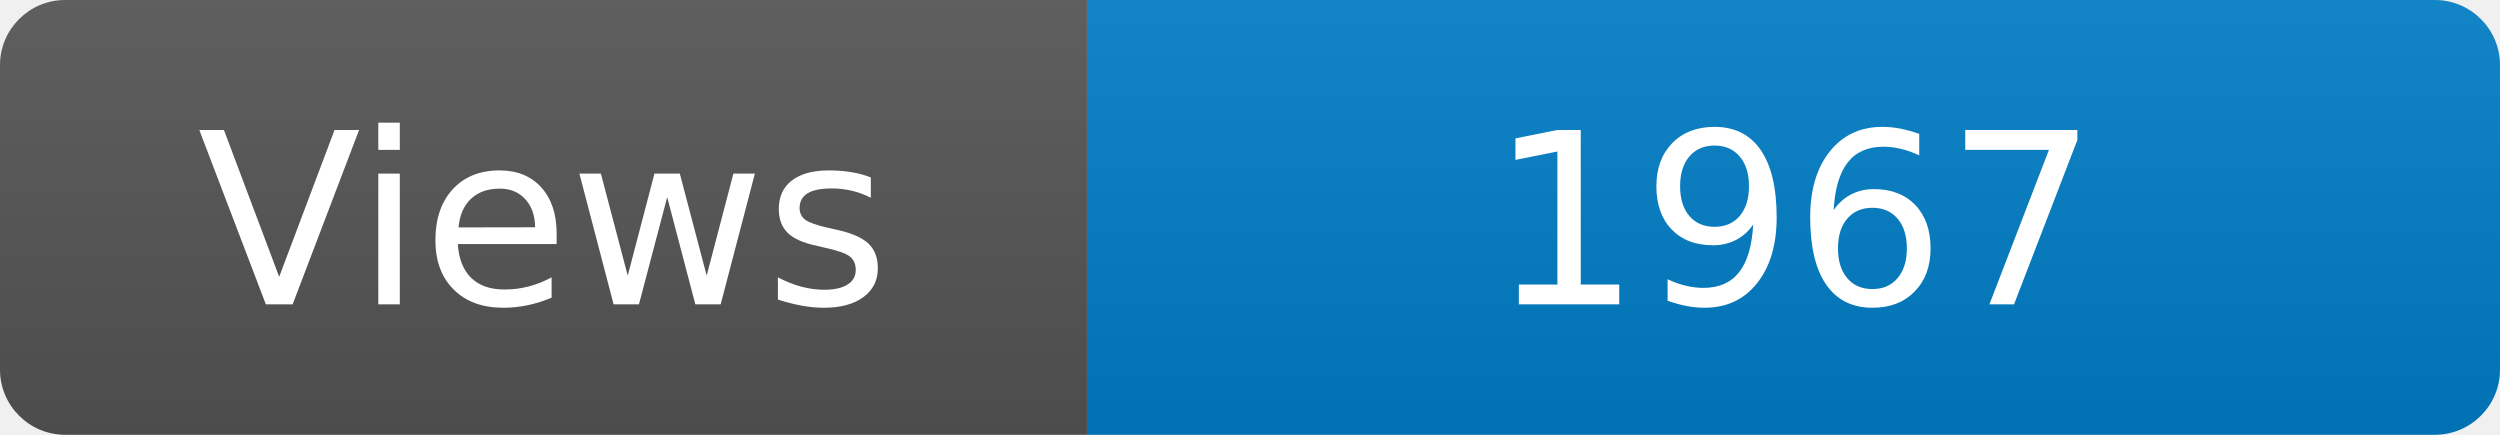
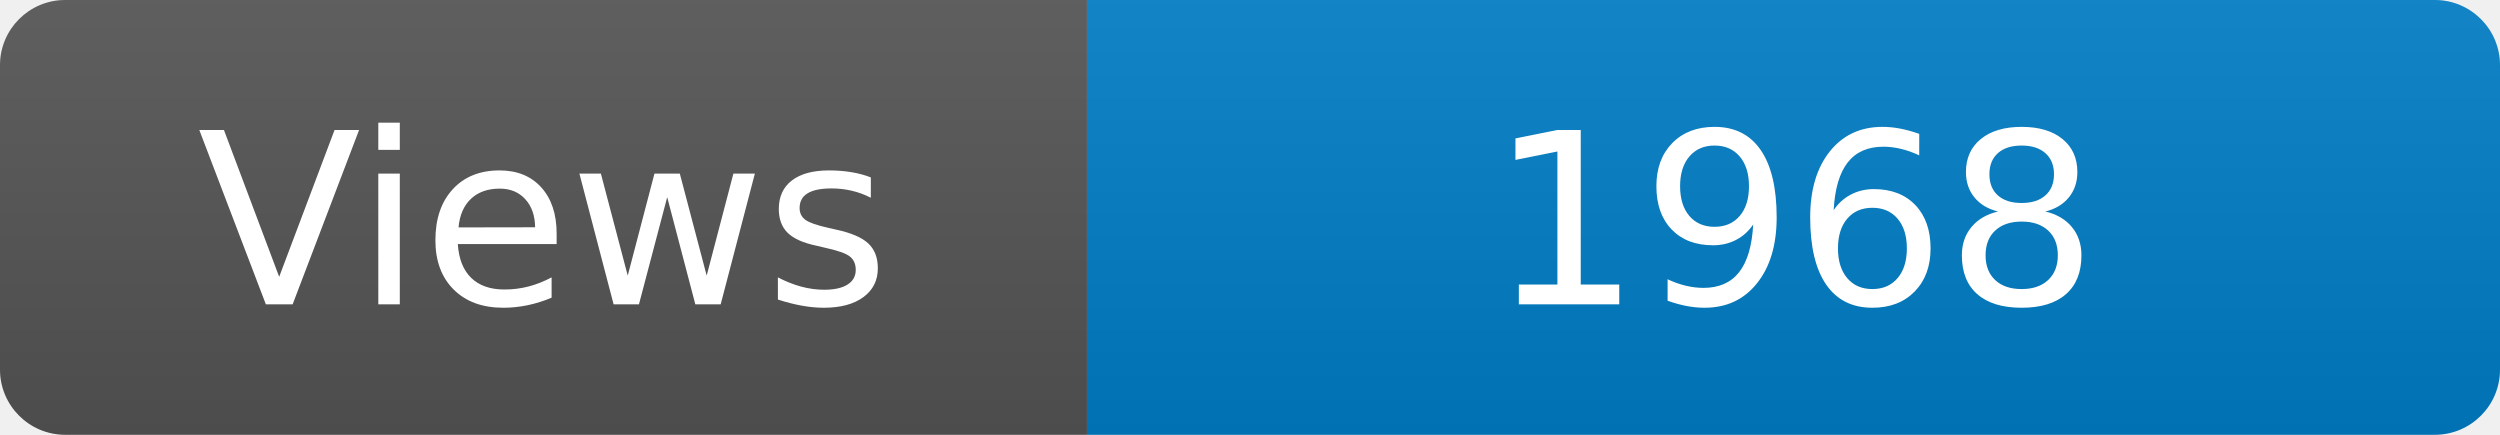
<svg xmlns="http://www.w3.org/2000/svg" width="115" height="20" role="img" aria-label="Maintained?: yes">
  <linearGradient id="s" x2="0" y2="100%">
    <stop offset="0" stop-color="#bbb" stop-opacity=".1" />
    <stop offset="1" stop-opacity=".1" />
  </linearGradient>
  <clipPath id="r">
    <rect width="115" height="20" rx="3" fill="#fff" />
  </clipPath>
  <g clip-path="url(#r)">
    <rect width="50" height="20" fill="#555" />
    <rect x="50" width="160" height="20" fill="#007ec6" />
    <rect width="115" height="20" fill="url(#s)" />
  </g>
  <g fill="#fff" text-anchor="middle" font-family="Verdana,Geneva,DejaVu Sans,sans-serif" font-size="110">
    <text x="250" y="140" transform="scale(.1)" fill="#fff">Views</text>
-     <text x="825" y="140" transform="scale(.1)" fill="#fff">1967</text>
+     <text x="825" y="140" transform="scale(.1)" fill="#fff">1968</text>
  </g>
</svg>
